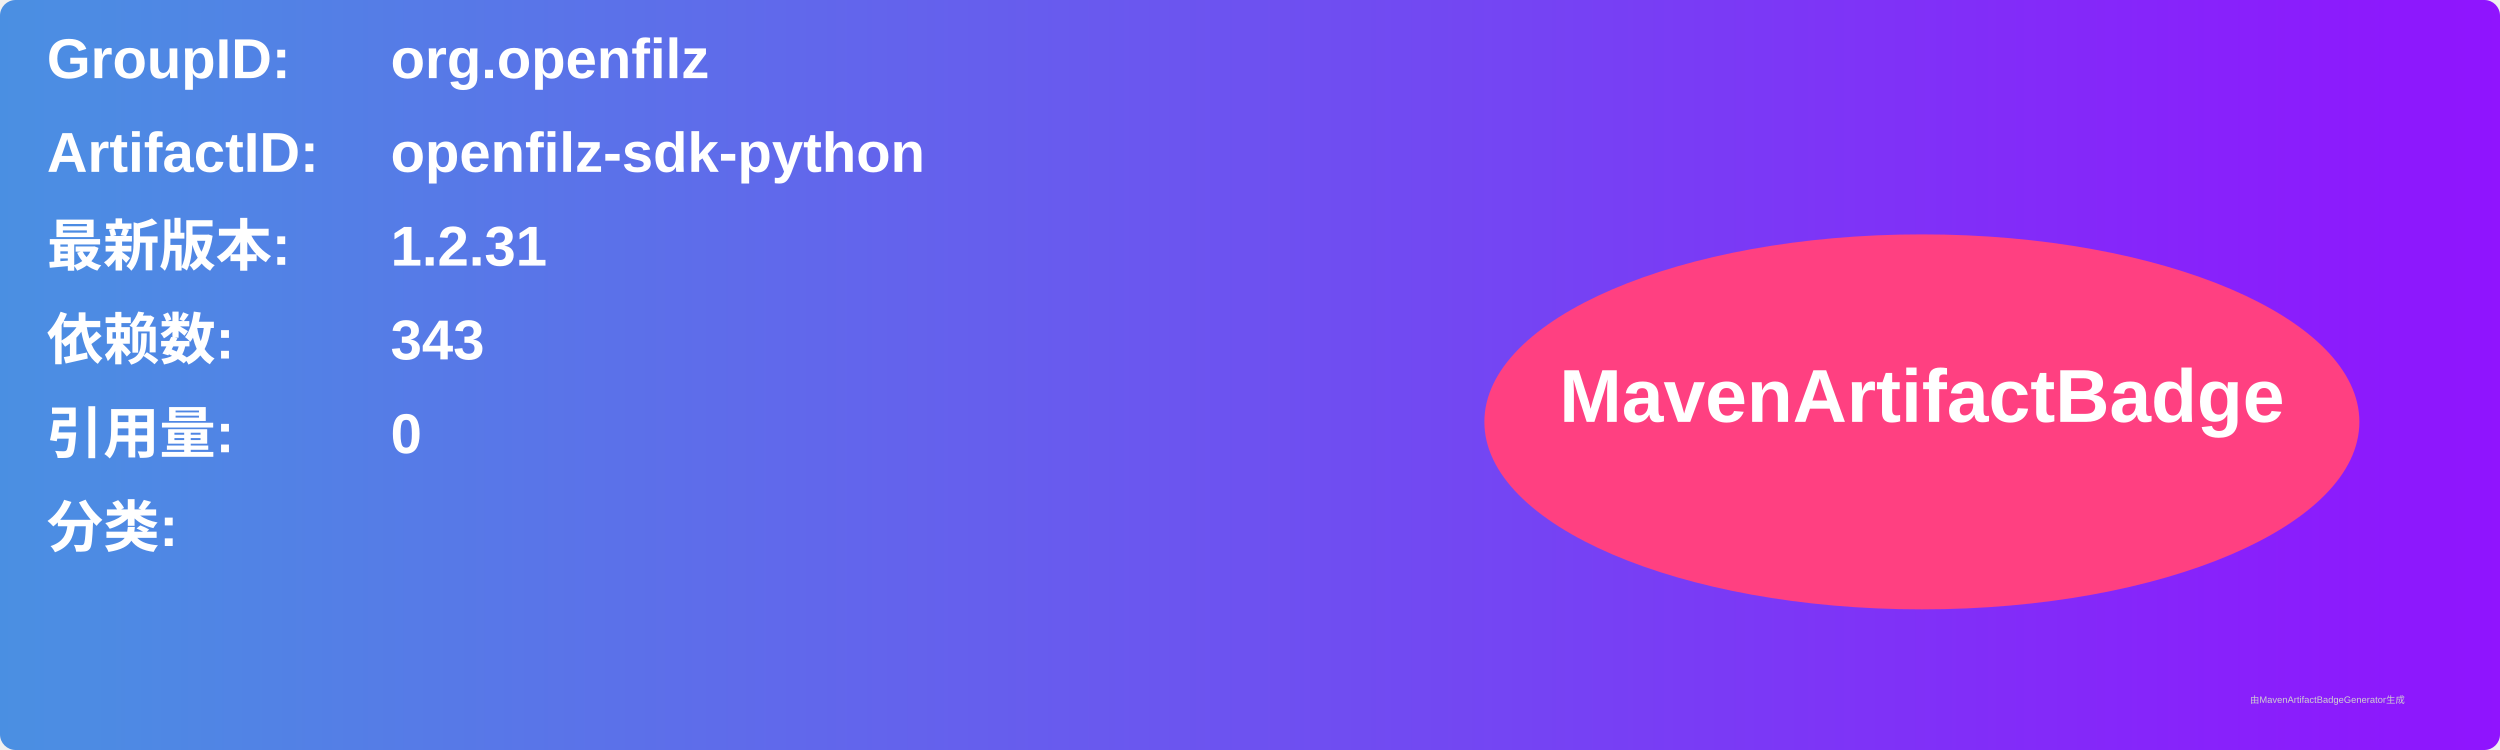
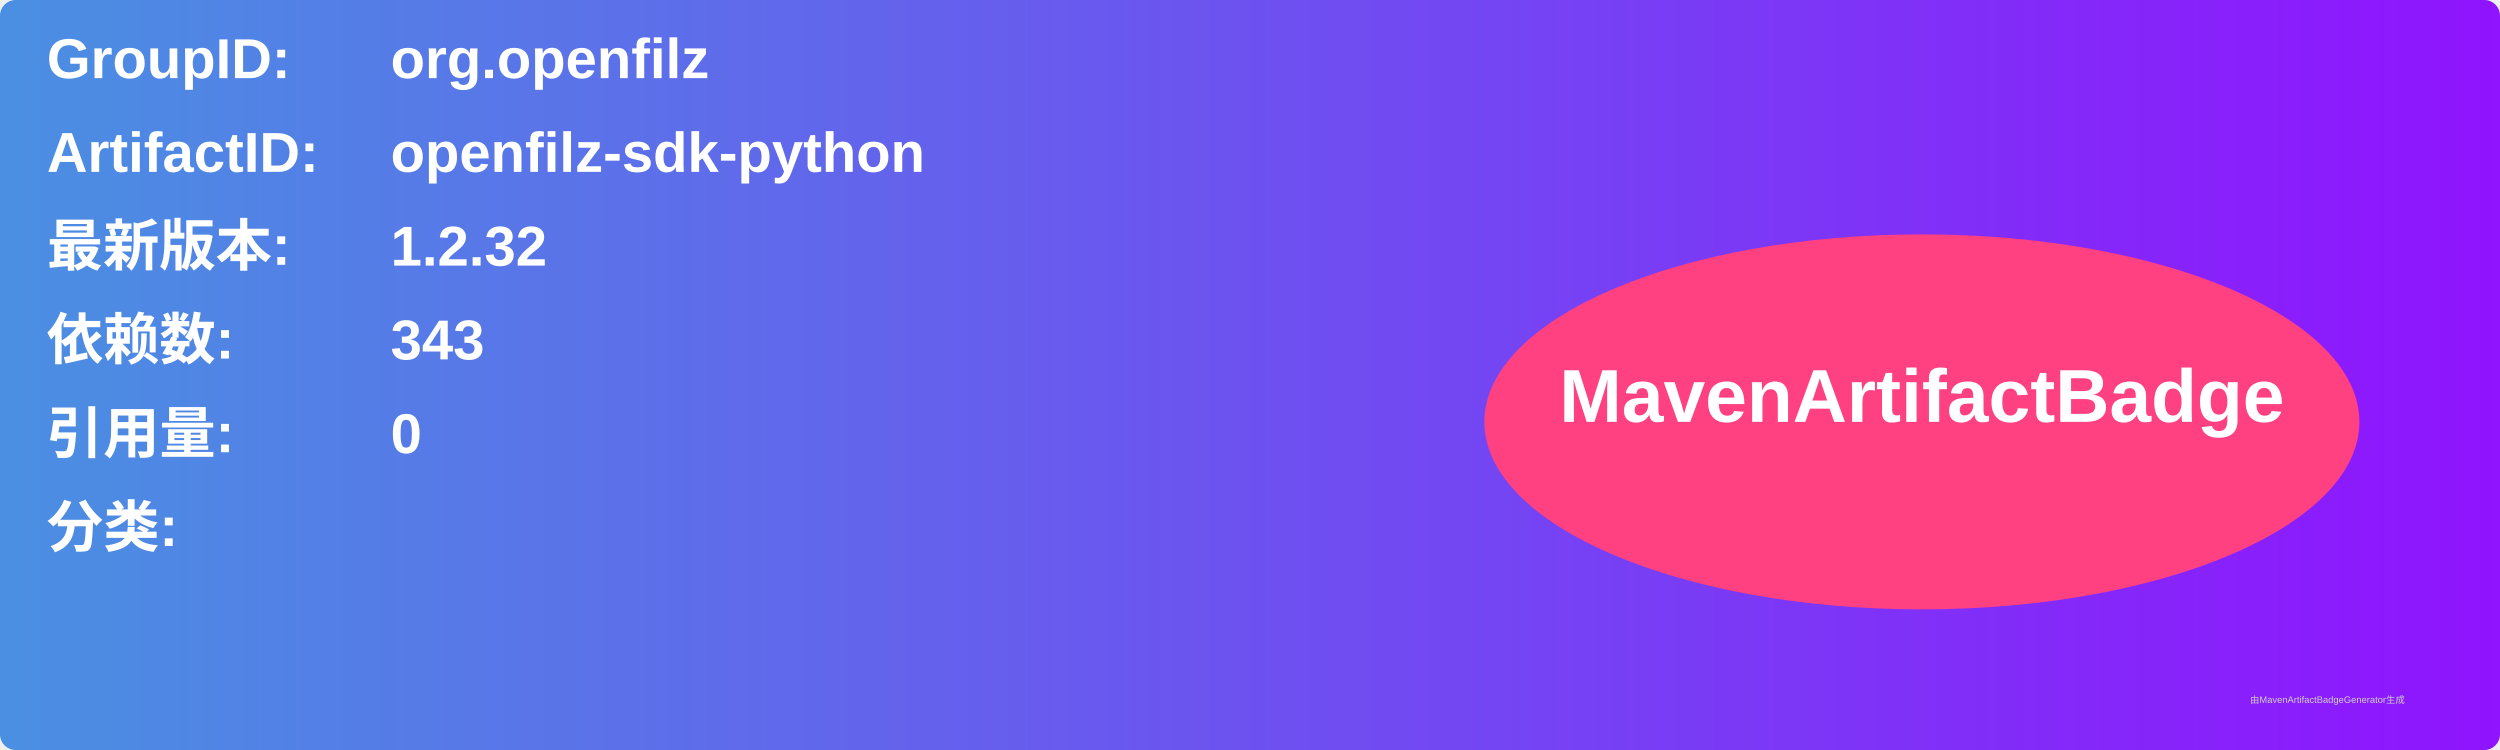
<svg xmlns="http://www.w3.org/2000/svg" width="800" height="240" viewBox="0 0 800 240">
  <linearGradient id="grad" x1="0%" y1="0%" x2="100%" y2="0%">
    <stop offset="0%" stop-color="#4a90e2" />
    <stop offset="100%" stop-color="#9013fe" />
  </linearGradient>
  <rect width="100%" height="100%" rx="5" ry="5" fill="url(#grad)" />
  <g transform="translate(15, 15)">
    <text x="0" y="10" font-family="Arial" font-size="18" fill="white" font-weight="bold" width="260">GroupID:</text>
    <text x="110" y="10" font-family="Arial" font-size="18" fill="white" font-weight="bold" width="460">org.openfilz</text>
    <text x="0" y="40" font-family="Arial" font-size="18" fill="white" font-weight="bold" width="260">ArtifactID:</text>
    <text x="110" y="40" font-family="Arial" font-size="18" fill="white" font-weight="bold" width="460">openfilz-sdk-python</text>
    <text x="0" y="70" font-family="Arial" font-size="18" fill="white" font-weight="bold">最新版本:</text>
    <text x="110" y="70" font-family="Arial" font-size="18" fill="white" font-weight="bold">
-       <tspan font-weight="bold">1.2.31</tspan>
+       <tspan font-weight="bold">1.2.32</tspan>
    </text>
    <text x="0" y="100" font-family="Arial" font-size="18" fill="white" font-weight="bold">依赖数: </text>
    <text x="110" y="100" font-family="Arial" font-size="18" fill="white">
      <tspan font-weight="bold">343</tspan>
    </text>
    <text x="0" y="130" font-family="Arial" font-size="18" fill="white" font-weight="bold">引用量: </text>
    <text x="110" y="130" font-family="Arial" font-size="18" fill="white">
      <tspan font-weight="bold">0</tspan>
    </text>
    <text x="0" y="160" font-family="Arial" font-size="18" fill="white" font-weight="bold">分类:</text>
    <text x="10" y="190" font-family="Arial" font-size="10" fill="white">
      <tspan font-weight="bold" />
    </text>
    <ellipse cx="600" cy="120" rx="140" ry="60" fill="#ff4081" />
    <text x="600" y="120" text-anchor="middle" font-family="Arial" font-size="24" fill="white" font-weight="bold">MavenArtifactBadge</text>
  </g>
  <text x="720" y="225" font-family="Arial" font-size="3" fill="#d0d0d0">由MavenArtifactBadgeGenerator生成</text>
</svg>
